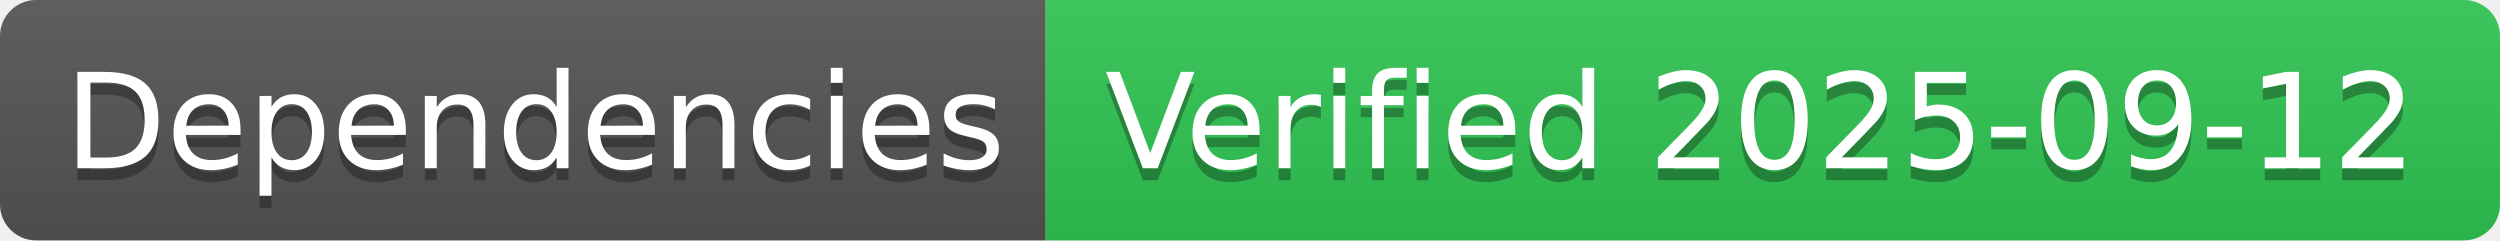
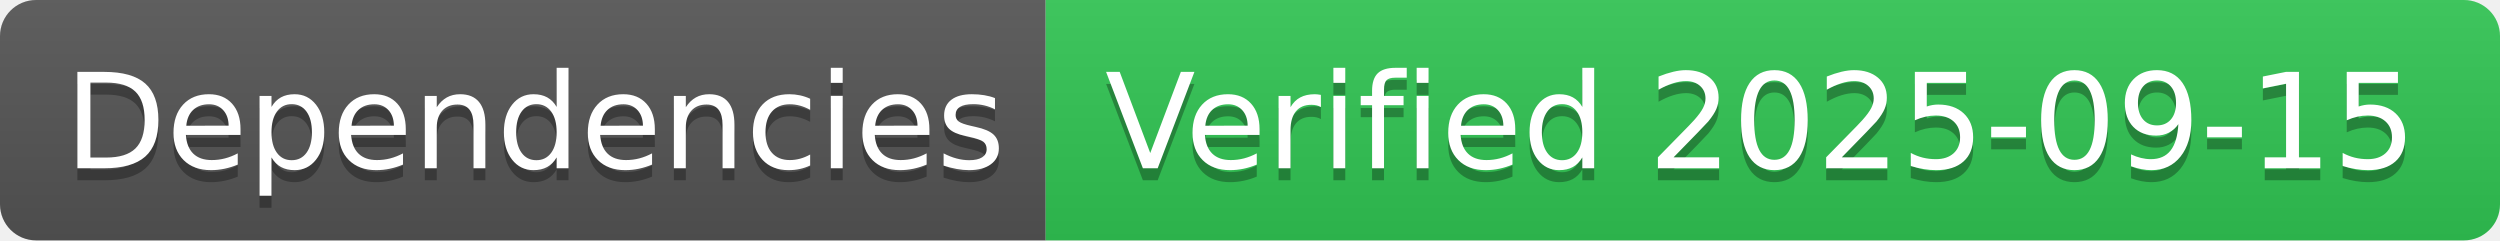
- <svg xmlns="http://www.w3.org/2000/svg" width="208" height="20" role="img" aria-label="Dependencies: Verified 2025-09-12">
+ <svg xmlns="http://www.w3.org/2000/svg" width="208" height="20" role="img" aria-label="Dependencies: Verified 2025-09-15">
  <linearGradient id="s" x2="0" y2="100%">
    <stop offset="0" stop-color="#bbb" stop-opacity=".1" />
    <stop offset="1" stop-opacity=".1" />
  </linearGradient>
  <clipPath id="r">
    <rect width="208" height="20" rx="3" fill="#fff" />
  </clipPath>
  <g clip-path="url(#r)">
    <rect width="87" height="20" fill="#555" />
    <rect x="87" width="121" height="20" fill="#31c653" />
    <rect width="208" height="20" fill="url(#s)" />
  </g>
  <g fill="#fff" text-anchor="middle" font-family="Verdana,Geneva,DejaVu Sans,sans-serif" text-rendering="geometricPrecision" font-size="110">
    <text aria-hidden="true" x="445" y="150" fill="#010101" fill-opacity=".3" transform="scale(.1)" textLength="770">Dependencies</text>
    <text x="445" y="140" transform="scale(.1)" fill="#fff" textLength="770">Dependencies</text>
-     <text aria-hidden="true" x="1465" y="150" fill="#010101" fill-opacity=".3" transform="scale(.1)" textLength="1110">Verified 2025-09-12</text>
-     <text x="1465" y="140" transform="scale(.1)" fill="#fff" textLength="1110">Verified 2025-09-12</text>
+     <text aria-hidden="true" x="1465" y="150" fill="#010101" fill-opacity=".3" transform="scale(.1)" textLength="1110">Verified 2025-09-15</text>
+     <text x="1465" y="140" transform="scale(.1)" fill="#fff" textLength="1110">Verified 2025-09-15</text>
  </g>
</svg>
